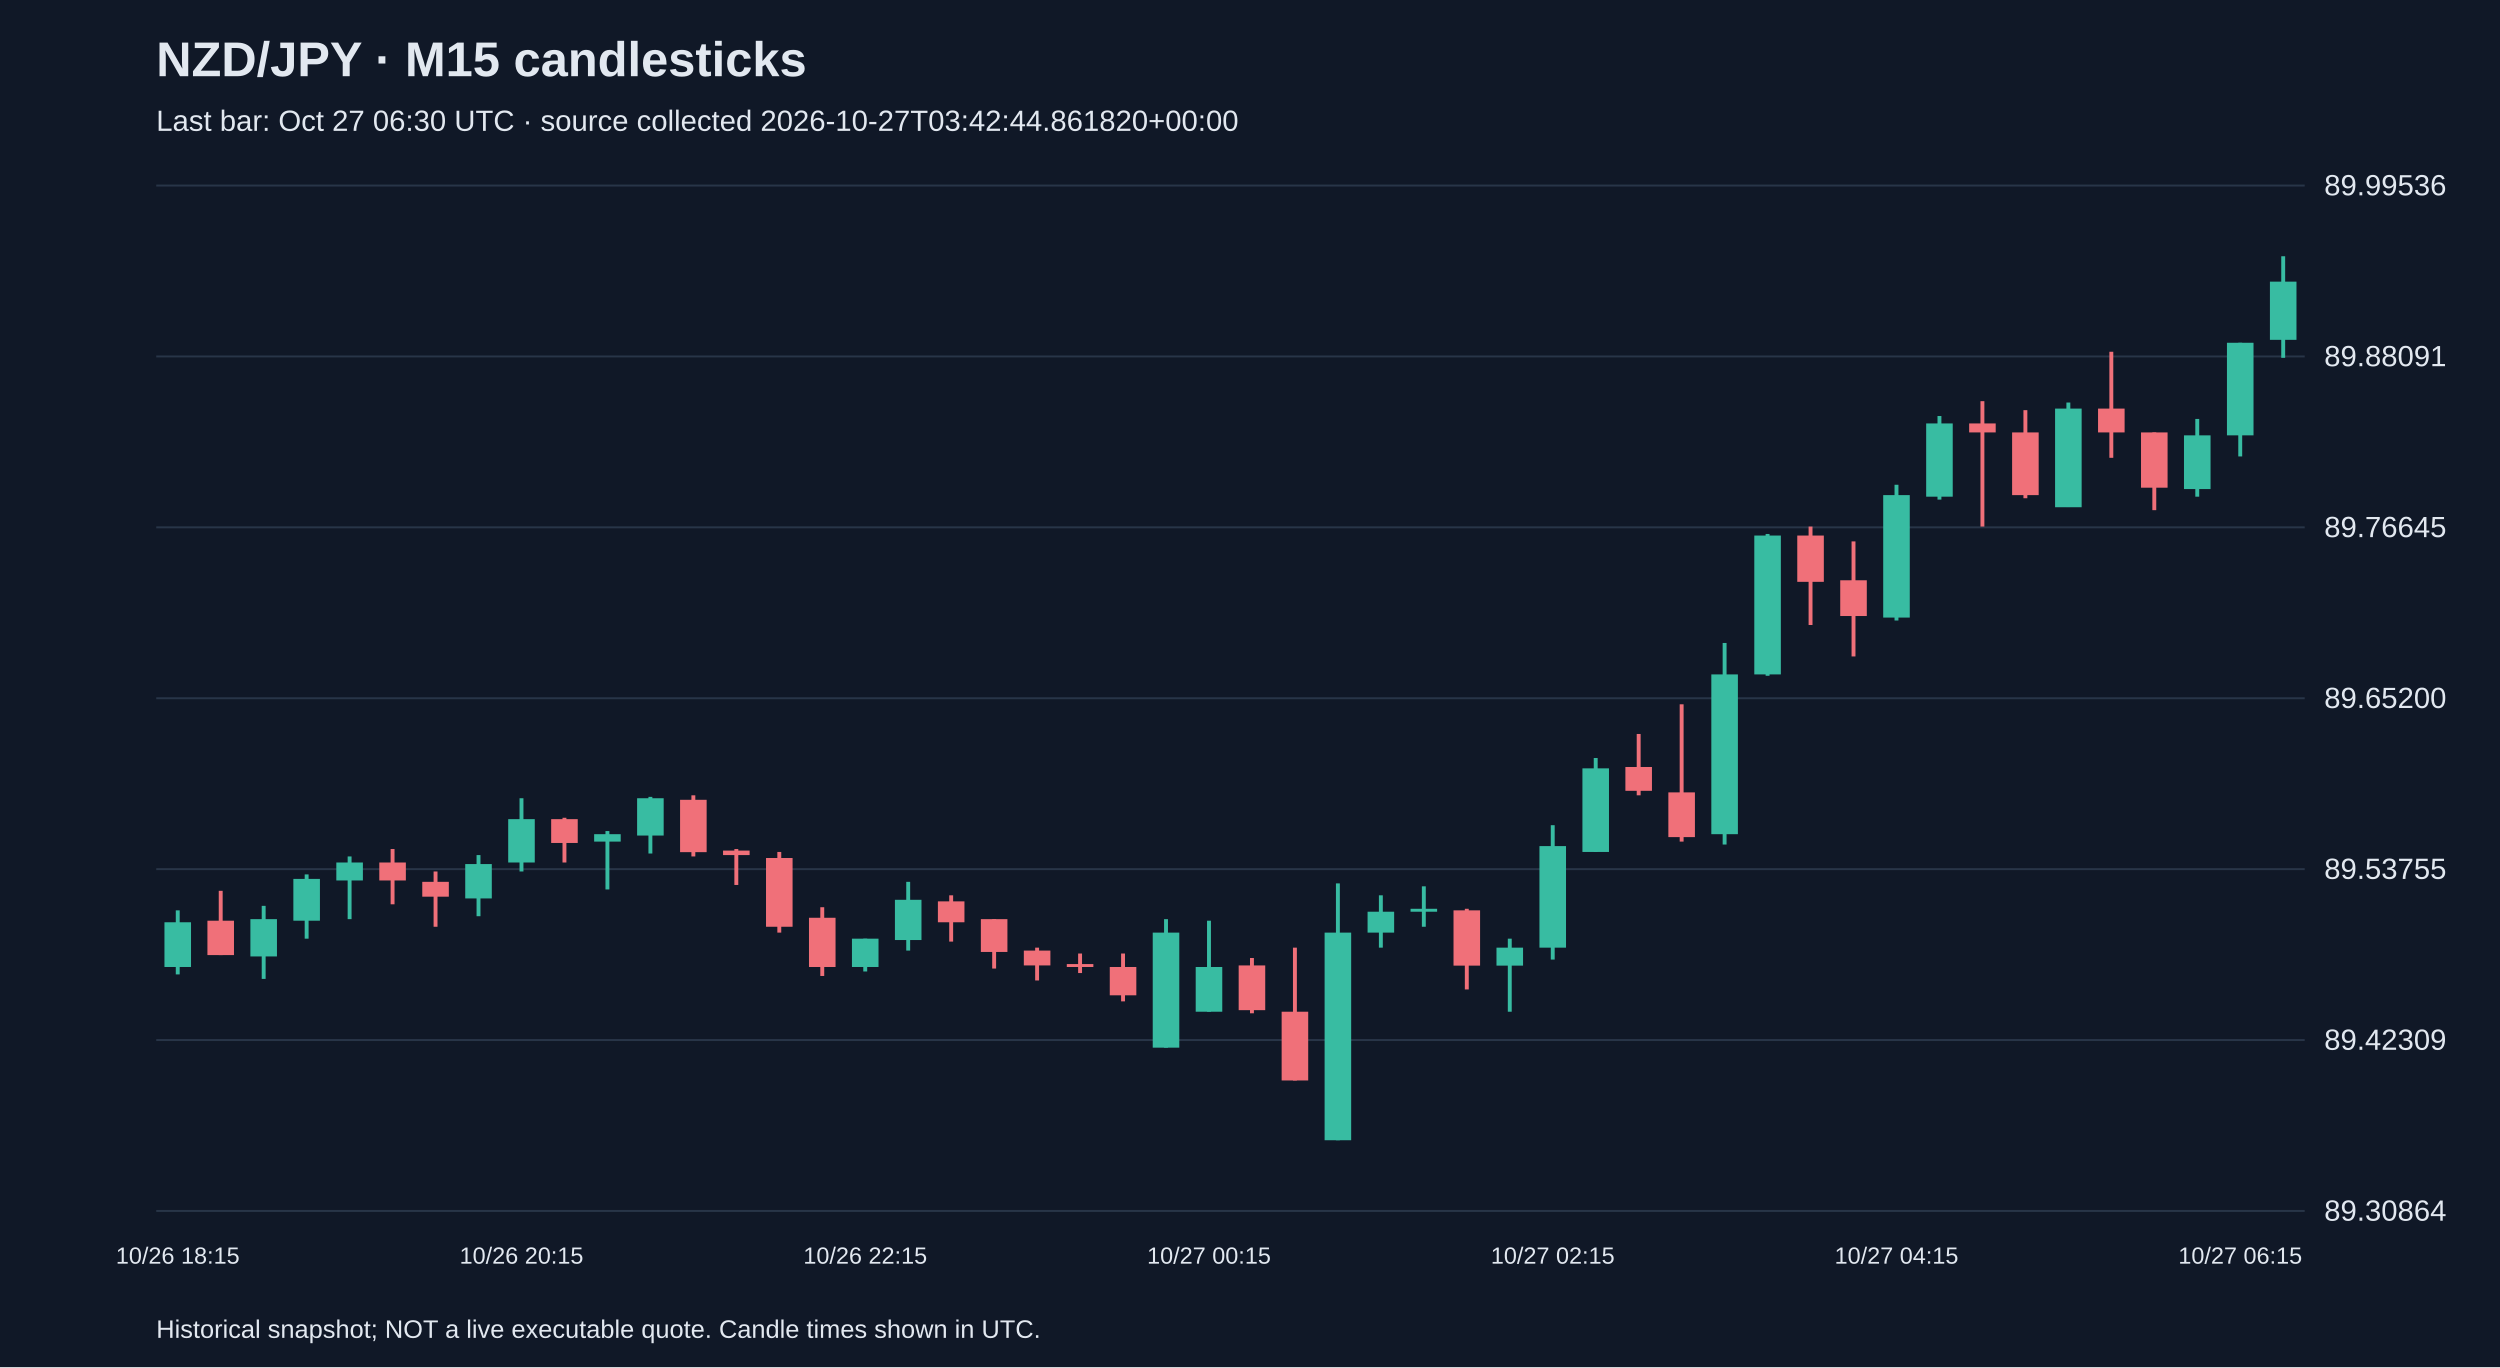
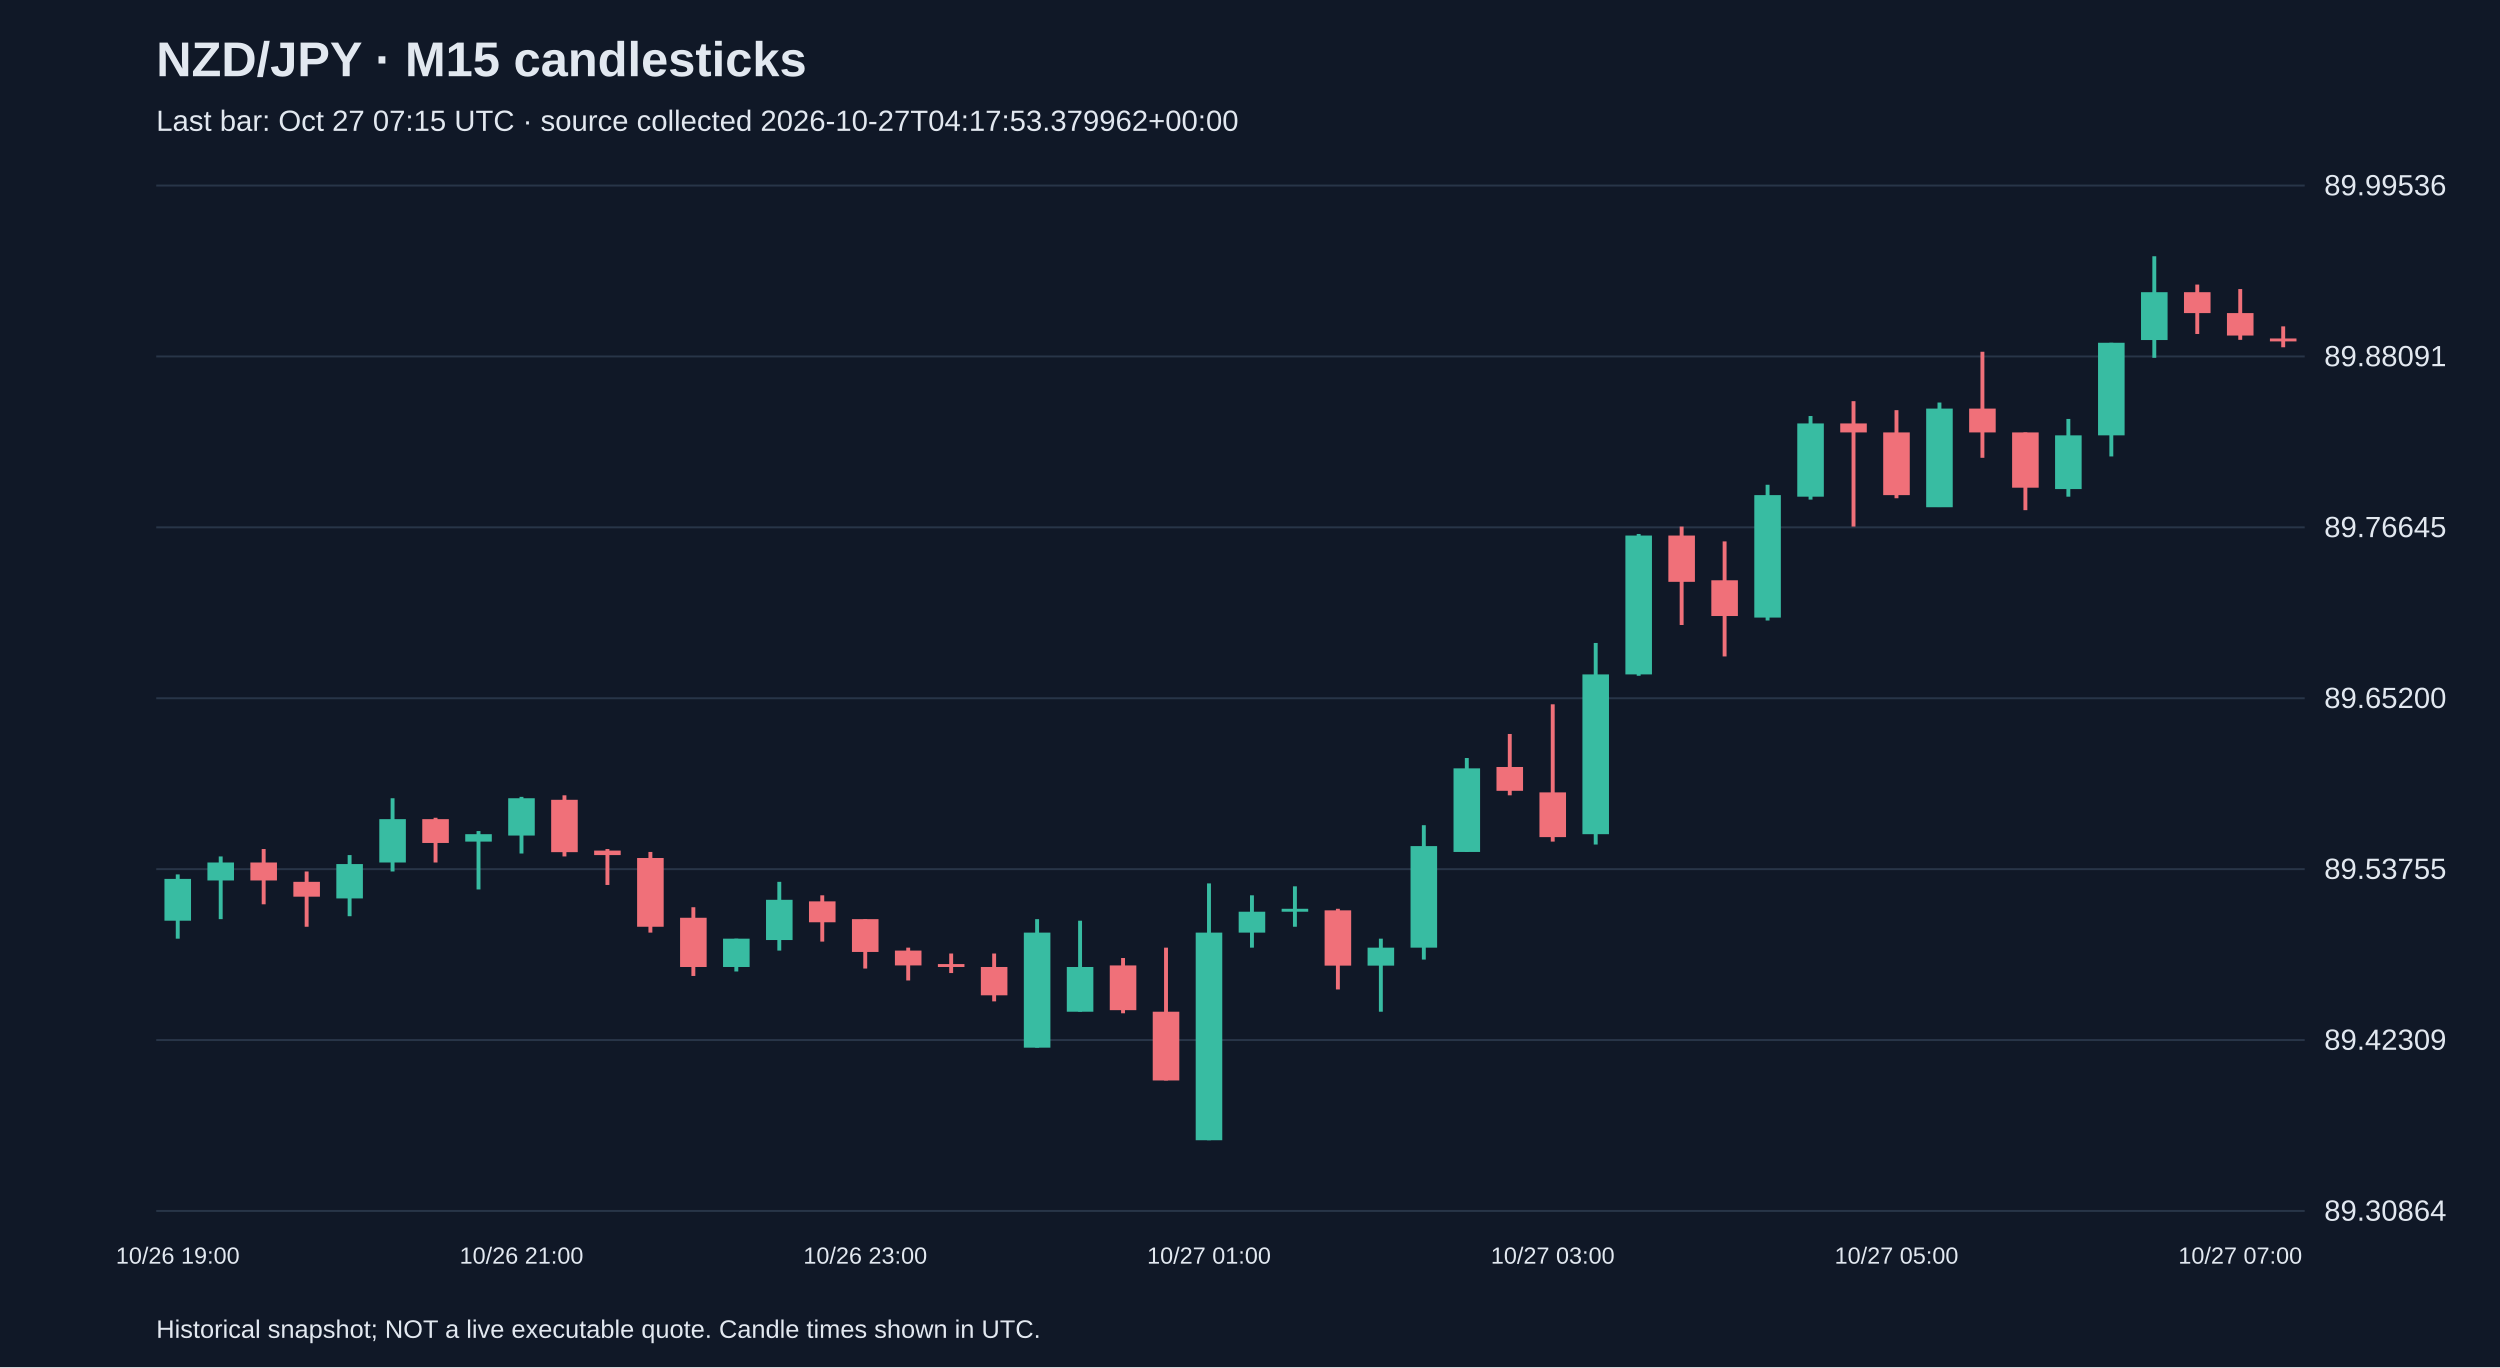
<svg xmlns="http://www.w3.org/2000/svg" viewBox="0 0 1280 700">
  <rect width="100%" height="100%" fill="#101827" />
  <style>text{font-family:Arial,sans-serif;fill:#e2e8f0}</style>
  <text x="80" y="39" font-size="25" font-weight="bold">NZD/JPY · M15 candlesticks</text>
-   <text x="80" y="67" font-size="15" fill="#a6b1c5">Last bar: Oct 27 06:30 UTC · source collected 2026-10-27T03:42:44.861820+00:00</text>
+   <text x="80" y="67" font-size="15" fill="#a6b1c5">Last bar: Oct 27 07:15 UTC · source collected 2026-10-27T04:17:53.379962+00:00</text>
  <line x1="80" y1="620.0" x2="1180" y2="620.0" stroke="#283548" />
  <text x="1190" y="625.0" font-size="15">89.30864</text>
  <line x1="80" y1="532.5" x2="1180" y2="532.5" stroke="#283548" />
  <text x="1190" y="537.5" font-size="15">89.42309</text>
  <line x1="80" y1="445.0" x2="1180" y2="445.0" stroke="#283548" />
  <text x="1190" y="450.0" font-size="15">89.53755</text>
  <line x1="80" y1="357.5" x2="1180" y2="357.5" stroke="#283548" />
  <text x="1190" y="362.5" font-size="15">89.65200</text>
  <line x1="80" y1="270.0" x2="1180" y2="270.0" stroke="#283548" />
  <text x="1190" y="275.0" font-size="15">89.76645</text>
  <line x1="80" y1="182.5" x2="1180" y2="182.5" stroke="#283548" />
  <text x="1190" y="187.5" font-size="15">89.88091</text>
  <line x1="80" y1="95.0" x2="1180" y2="95.0" stroke="#283548" />
  <text x="1190" y="100.0" font-size="15">89.99536</text>
-   <line x1="91.0" y1="466.1" x2="91.0" y2="498.9" stroke="#38bca2" stroke-width="2" />
-   <rect x="84.2" y="472.2" width="13.6" height="22.9" fill="#38bca2" />
-   <text x="91.0" y="647" text-anchor="middle" font-size="12">10/26 18:15</text>
-   <line x1="113.0" y1="456.1" x2="113.0" y2="489.0" stroke="#f07079" stroke-width="2" />
-   <rect x="106.2" y="471.4" width="13.6" height="17.6" fill="#f07079" />
-   <line x1="135.0" y1="463.8" x2="135.0" y2="501.2" stroke="#38bca2" stroke-width="2" />
-   <rect x="128.2" y="470.6" width="13.6" height="19.1" fill="#38bca2" />
-   <line x1="157.0" y1="447.7" x2="157.0" y2="480.6" stroke="#38bca2" stroke-width="2" />
-   <rect x="150.2" y="450.0" width="13.6" height="21.4" fill="#38bca2" />
-   <line x1="179.0" y1="438.5" x2="179.0" y2="470.6" stroke="#38bca2" stroke-width="2" />
-   <rect x="172.2" y="441.6" width="13.6" height="9.2" fill="#38bca2" />
-   <line x1="201.0" y1="434.7" x2="201.0" y2="463.0" stroke="#f07079" stroke-width="2" />
-   <rect x="194.2" y="441.6" width="13.6" height="9.2" fill="#f07079" />
-   <line x1="223.0" y1="446.2" x2="223.0" y2="474.5" stroke="#f07079" stroke-width="2" />
-   <rect x="216.2" y="451.5" width="13.6" height="7.6" fill="#f07079" />
-   <line x1="245.0" y1="437.8" x2="245.0" y2="469.1" stroke="#38bca2" stroke-width="2" />
-   <rect x="238.2" y="442.4" width="13.6" height="17.6" fill="#38bca2" />
-   <line x1="267.0" y1="408.7" x2="267.0" y2="446.2" stroke="#38bca2" stroke-width="2" />
-   <rect x="260.2" y="419.4" width="13.6" height="22.2" fill="#38bca2" />
-   <text x="267.0" y="647" text-anchor="middle" font-size="12">10/26 20:15</text>
-   <line x1="289.0" y1="418.7" x2="289.0" y2="441.6" stroke="#f07079" stroke-width="2" />
-   <rect x="282.2" y="419.4" width="13.6" height="12.2" fill="#f07079" />
-   <line x1="311.0" y1="425.5" x2="311.0" y2="455.4" stroke="#38bca2" stroke-width="2" />
-   <rect x="304.2" y="427.1" width="13.6" height="3.8" fill="#38bca2" />
-   <line x1="333.0" y1="408.0" x2="333.0" y2="437.0" stroke="#38bca2" stroke-width="2" />
-   <rect x="326.2" y="408.7" width="13.6" height="19.1" fill="#38bca2" />
-   <line x1="355.0" y1="407.2" x2="355.0" y2="438.5" stroke="#f07079" stroke-width="2" />
-   <rect x="348.2" y="409.5" width="13.6" height="26.8" fill="#f07079" />
-   <line x1="377.0" y1="434.7" x2="377.0" y2="453.1" stroke="#f07079" stroke-width="2" />
-   <rect x="370.2" y="435.5" width="13.6" height="2.3" fill="#f07079" />
-   <line x1="399.0" y1="436.2" x2="399.0" y2="477.5" stroke="#f07079" stroke-width="2" />
-   <rect x="392.2" y="439.3" width="13.6" height="35.2" fill="#f07079" />
-   <line x1="421.0" y1="464.5" x2="421.0" y2="499.7" stroke="#f07079" stroke-width="2" />
-   <rect x="414.2" y="469.9" width="13.6" height="25.2" fill="#f07079" />
-   <line x1="443.0" y1="480.6" x2="443.0" y2="497.4" stroke="#38bca2" stroke-width="2" />
-   <rect x="436.2" y="480.6" width="13.6" height="14.5" fill="#38bca2" />
-   <text x="443.0" y="647" text-anchor="middle" font-size="12">10/26 22:15</text>
-   <line x1="465.0" y1="451.5" x2="465.0" y2="486.7" stroke="#38bca2" stroke-width="2" />
-   <rect x="458.2" y="460.7" width="13.6" height="20.6" fill="#38bca2" />
-   <line x1="487.0" y1="458.4" x2="487.0" y2="482.1" stroke="#f07079" stroke-width="2" />
-   <rect x="480.2" y="461.5" width="13.6" height="10.7" fill="#f07079" />
-   <line x1="509.0" y1="470.6" x2="509.0" y2="495.9" stroke="#f07079" stroke-width="2" />
-   <rect x="502.2" y="470.6" width="13.6" height="16.8" fill="#f07079" />
-   <line x1="531.0" y1="485.2" x2="531.0" y2="502.0" stroke="#f07079" stroke-width="2" />
-   <rect x="524.2" y="486.7" width="13.6" height="7.6" fill="#f07079" />
-   <line x1="553.0" y1="488.2" x2="553.0" y2="498.2" stroke="#f07079" stroke-width="2" />
-   <rect x="546.2" y="493.6" width="13.6" height="1.5" fill="#f07079" />
-   <line x1="575.0" y1="488.2" x2="575.0" y2="512.7" stroke="#f07079" stroke-width="2" />
-   <rect x="568.2" y="495.1" width="13.6" height="14.5" fill="#f07079" />
-   <line x1="597.0" y1="470.6" x2="597.0" y2="536.4" stroke="#38bca2" stroke-width="2" />
-   <rect x="590.2" y="477.5" width="13.6" height="58.9" fill="#38bca2" />
-   <line x1="619.0" y1="471.4" x2="619.0" y2="518.0" stroke="#38bca2" stroke-width="2" />
-   <rect x="612.2" y="495.1" width="13.6" height="22.9" fill="#38bca2" />
-   <text x="619.0" y="647" text-anchor="middle" font-size="12">10/27 00:15</text>
-   <line x1="641.0" y1="490.5" x2="641.0" y2="518.8" stroke="#f07079" stroke-width="2" />
-   <rect x="634.2" y="494.3" width="13.6" height="22.9" fill="#f07079" />
-   <line x1="663.0" y1="485.2" x2="663.0" y2="553.2" stroke="#f07079" stroke-width="2" />
-   <rect x="656.2" y="518.0" width="13.6" height="35.2" fill="#f07079" />
-   <line x1="685.0" y1="452.3" x2="685.0" y2="583.8" stroke="#38bca2" stroke-width="2" />
-   <rect x="678.2" y="477.5" width="13.6" height="106.3" fill="#38bca2" />
-   <line x1="707.0" y1="458.4" x2="707.0" y2="485.2" stroke="#38bca2" stroke-width="2" />
-   <rect x="700.2" y="466.8" width="13.6" height="10.7" fill="#38bca2" />
-   <line x1="729.0" y1="453.8" x2="729.0" y2="474.5" stroke="#38bca2" stroke-width="2" />
-   <rect x="722.2" y="465.3" width="13.6" height="1.5" fill="#38bca2" />
-   <line x1="751.0" y1="465.3" x2="751.0" y2="506.6" stroke="#f07079" stroke-width="2" />
-   <rect x="744.2" y="466.1" width="13.6" height="28.3" fill="#f07079" />
-   <line x1="773.0" y1="480.6" x2="773.0" y2="518.0" stroke="#38bca2" stroke-width="2" />
-   <rect x="766.2" y="485.2" width="13.6" height="9.2" fill="#38bca2" />
-   <line x1="795.0" y1="422.5" x2="795.0" y2="491.3" stroke="#38bca2" stroke-width="2" />
-   <rect x="788.2" y="433.2" width="13.6" height="52.0" fill="#38bca2" />
-   <text x="795.0" y="647" text-anchor="middle" font-size="12">10/27 02:15</text>
-   <line x1="817.0" y1="388.1" x2="817.0" y2="436.2" stroke="#38bca2" stroke-width="2" />
-   <rect x="810.2" y="393.4" width="13.6" height="42.8" fill="#38bca2" />
-   <line x1="839.0" y1="375.8" x2="839.0" y2="407.2" stroke="#f07079" stroke-width="2" />
-   <rect x="832.2" y="392.7" width="13.6" height="12.2" fill="#f07079" />
-   <line x1="861.0" y1="360.6" x2="861.0" y2="430.9" stroke="#f07079" stroke-width="2" />
-   <rect x="854.2" y="405.7" width="13.6" height="22.9" fill="#f07079" />
-   <line x1="883.0" y1="329.2" x2="883.0" y2="432.4" stroke="#38bca2" stroke-width="2" />
-   <rect x="876.2" y="345.3" width="13.6" height="81.8" fill="#38bca2" />
-   <line x1="905.0" y1="273.4" x2="905.0" y2="346.0" stroke="#38bca2" stroke-width="2" />
-   <rect x="898.2" y="274.2" width="13.6" height="71.1" fill="#38bca2" />
-   <line x1="927.0" y1="269.6" x2="927.0" y2="320.0" stroke="#f07079" stroke-width="2" />
-   <rect x="920.2" y="274.2" width="13.6" height="23.7" fill="#f07079" />
-   <line x1="949.0" y1="277.2" x2="949.0" y2="336.1" stroke="#f07079" stroke-width="2" />
-   <rect x="942.2" y="297.1" width="13.6" height="18.3" fill="#f07079" />
-   <line x1="971.0" y1="248.2" x2="971.0" y2="317.7" stroke="#38bca2" stroke-width="2" />
-   <rect x="964.2" y="253.5" width="13.6" height="62.7" fill="#38bca2" />
-   <text x="971.0" y="647" text-anchor="middle" font-size="12">10/27 04:15</text>
-   <line x1="993.0" y1="213.0" x2="993.0" y2="255.8" stroke="#38bca2" stroke-width="2" />
-   <rect x="986.2" y="216.8" width="13.6" height="37.5" fill="#38bca2" />
-   <line x1="1015.0" y1="205.4" x2="1015.0" y2="269.6" stroke="#f07079" stroke-width="2" />
-   <rect x="1008.2" y="216.8" width="13.6" height="4.6" fill="#f07079" />
-   <line x1="1037.0" y1="210.0" x2="1037.0" y2="255.1" stroke="#f07079" stroke-width="2" />
-   <rect x="1030.2" y="221.4" width="13.6" height="32.1" fill="#f07079" />
-   <line x1="1059.0" y1="206.1" x2="1059.0" y2="259.6" stroke="#38bca2" stroke-width="2" />
-   <rect x="1052.2" y="209.2" width="13.6" height="50.5" fill="#38bca2" />
-   <line x1="1081.0" y1="180.1" x2="1081.0" y2="234.4" stroke="#f07079" stroke-width="2" />
-   <rect x="1074.2" y="209.2" width="13.6" height="12.2" fill="#f07079" />
-   <line x1="1103.0" y1="221.4" x2="1103.0" y2="261.2" stroke="#f07079" stroke-width="2" />
-   <rect x="1096.2" y="221.4" width="13.6" height="28.3" fill="#f07079" />
-   <line x1="1125.0" y1="214.5" x2="1125.0" y2="254.3" stroke="#38bca2" stroke-width="2" />
-   <rect x="1118.2" y="222.9" width="13.6" height="27.5" fill="#38bca2" />
-   <line x1="1147.0" y1="175.5" x2="1147.0" y2="233.7" stroke="#38bca2" stroke-width="2" />
-   <rect x="1140.2" y="175.5" width="13.6" height="47.4" fill="#38bca2" />
-   <text x="1147.0" y="647" text-anchor="middle" font-size="12">10/27 06:15</text>
-   <line x1="1169.0" y1="131.2" x2="1169.0" y2="183.2" stroke="#38bca2" stroke-width="2" />
-   <rect x="1162.2" y="144.2" width="13.6" height="29.8" fill="#38bca2" />
+   <line x1="91.0" y1="447.7" x2="91.0" y2="480.6" stroke="#38bca2" stroke-width="2" />
+   <rect x="84.2" y="450.0" width="13.6" height="21.4" fill="#38bca2" />
+   <text x="91.0" y="647" text-anchor="middle" font-size="12">10/26 19:00</text>
+   <line x1="113.0" y1="438.5" x2="113.0" y2="470.6" stroke="#38bca2" stroke-width="2" />
+   <rect x="106.2" y="441.6" width="13.6" height="9.2" fill="#38bca2" />
+   <line x1="135.0" y1="434.7" x2="135.0" y2="463.0" stroke="#f07079" stroke-width="2" />
+   <rect x="128.2" y="441.6" width="13.6" height="9.2" fill="#f07079" />
+   <line x1="157.0" y1="446.2" x2="157.0" y2="474.5" stroke="#f07079" stroke-width="2" />
+   <rect x="150.2" y="451.5" width="13.6" height="7.6" fill="#f07079" />
+   <line x1="179.0" y1="437.8" x2="179.0" y2="469.1" stroke="#38bca2" stroke-width="2" />
+   <rect x="172.2" y="442.4" width="13.6" height="17.6" fill="#38bca2" />
+   <line x1="201.0" y1="408.7" x2="201.0" y2="446.2" stroke="#38bca2" stroke-width="2" />
+   <rect x="194.2" y="419.4" width="13.6" height="22.2" fill="#38bca2" />
+   <line x1="223.0" y1="418.7" x2="223.0" y2="441.6" stroke="#f07079" stroke-width="2" />
+   <rect x="216.2" y="419.4" width="13.6" height="12.2" fill="#f07079" />
+   <line x1="245.0" y1="425.5" x2="245.0" y2="455.4" stroke="#38bca2" stroke-width="2" />
+   <rect x="238.2" y="427.1" width="13.6" height="3.8" fill="#38bca2" />
+   <line x1="267.0" y1="408.0" x2="267.0" y2="437.0" stroke="#38bca2" stroke-width="2" />
+   <rect x="260.2" y="408.7" width="13.6" height="19.1" fill="#38bca2" />
+   <text x="267.0" y="647" text-anchor="middle" font-size="12">10/26 21:00</text>
+   <line x1="289.0" y1="407.2" x2="289.0" y2="438.5" stroke="#f07079" stroke-width="2" />
+   <rect x="282.2" y="409.5" width="13.6" height="26.8" fill="#f07079" />
+   <line x1="311.0" y1="434.7" x2="311.0" y2="453.1" stroke="#f07079" stroke-width="2" />
+   <rect x="304.2" y="435.5" width="13.6" height="2.3" fill="#f07079" />
+   <line x1="333.0" y1="436.2" x2="333.0" y2="477.5" stroke="#f07079" stroke-width="2" />
+   <rect x="326.2" y="439.3" width="13.6" height="35.2" fill="#f07079" />
+   <line x1="355.0" y1="464.5" x2="355.0" y2="499.7" stroke="#f07079" stroke-width="2" />
+   <rect x="348.2" y="469.9" width="13.6" height="25.2" fill="#f07079" />
+   <line x1="377.0" y1="480.6" x2="377.0" y2="497.4" stroke="#38bca2" stroke-width="2" />
+   <rect x="370.2" y="480.6" width="13.6" height="14.5" fill="#38bca2" />
+   <line x1="399.0" y1="451.5" x2="399.0" y2="486.7" stroke="#38bca2" stroke-width="2" />
+   <rect x="392.2" y="460.7" width="13.6" height="20.6" fill="#38bca2" />
+   <line x1="421.0" y1="458.4" x2="421.0" y2="482.1" stroke="#f07079" stroke-width="2" />
+   <rect x="414.2" y="461.5" width="13.6" height="10.7" fill="#f07079" />
+   <line x1="443.0" y1="470.6" x2="443.0" y2="495.9" stroke="#f07079" stroke-width="2" />
+   <rect x="436.2" y="470.6" width="13.6" height="16.8" fill="#f07079" />
+   <text x="443.0" y="647" text-anchor="middle" font-size="12">10/26 23:00</text>
+   <line x1="465.0" y1="485.2" x2="465.0" y2="502.0" stroke="#f07079" stroke-width="2" />
+   <rect x="458.2" y="486.7" width="13.6" height="7.6" fill="#f07079" />
+   <line x1="487.0" y1="488.2" x2="487.0" y2="498.2" stroke="#f07079" stroke-width="2" />
+   <rect x="480.2" y="493.6" width="13.6" height="1.5" fill="#f07079" />
+   <line x1="509.0" y1="488.2" x2="509.0" y2="512.7" stroke="#f07079" stroke-width="2" />
+   <rect x="502.2" y="495.1" width="13.6" height="14.5" fill="#f07079" />
+   <line x1="531.0" y1="470.6" x2="531.0" y2="536.4" stroke="#38bca2" stroke-width="2" />
+   <rect x="524.2" y="477.5" width="13.6" height="58.9" fill="#38bca2" />
+   <line x1="553.0" y1="471.4" x2="553.0" y2="518.0" stroke="#38bca2" stroke-width="2" />
+   <rect x="546.2" y="495.1" width="13.6" height="22.9" fill="#38bca2" />
+   <line x1="575.0" y1="490.5" x2="575.0" y2="518.8" stroke="#f07079" stroke-width="2" />
+   <rect x="568.2" y="494.3" width="13.6" height="22.9" fill="#f07079" />
+   <line x1="597.0" y1="485.2" x2="597.0" y2="553.2" stroke="#f07079" stroke-width="2" />
+   <rect x="590.2" y="518.0" width="13.6" height="35.2" fill="#f07079" />
+   <line x1="619.0" y1="452.3" x2="619.0" y2="583.8" stroke="#38bca2" stroke-width="2" />
+   <rect x="612.2" y="477.5" width="13.6" height="106.3" fill="#38bca2" />
+   <text x="619.0" y="647" text-anchor="middle" font-size="12">10/27 01:00</text>
+   <line x1="641.0" y1="458.4" x2="641.0" y2="485.2" stroke="#38bca2" stroke-width="2" />
+   <rect x="634.2" y="466.8" width="13.6" height="10.7" fill="#38bca2" />
+   <line x1="663.0" y1="453.8" x2="663.0" y2="474.5" stroke="#38bca2" stroke-width="2" />
+   <rect x="656.2" y="465.3" width="13.6" height="1.5" fill="#38bca2" />
+   <line x1="685.0" y1="465.3" x2="685.0" y2="506.6" stroke="#f07079" stroke-width="2" />
+   <rect x="678.2" y="466.1" width="13.6" height="28.3" fill="#f07079" />
+   <line x1="707.0" y1="480.6" x2="707.0" y2="518.0" stroke="#38bca2" stroke-width="2" />
+   <rect x="700.2" y="485.2" width="13.6" height="9.2" fill="#38bca2" />
+   <line x1="729.0" y1="422.5" x2="729.0" y2="491.3" stroke="#38bca2" stroke-width="2" />
+   <rect x="722.2" y="433.2" width="13.6" height="52.0" fill="#38bca2" />
+   <line x1="751.0" y1="388.1" x2="751.0" y2="436.2" stroke="#38bca2" stroke-width="2" />
+   <rect x="744.2" y="393.4" width="13.6" height="42.8" fill="#38bca2" />
+   <line x1="773.0" y1="375.8" x2="773.0" y2="407.2" stroke="#f07079" stroke-width="2" />
+   <rect x="766.2" y="392.7" width="13.6" height="12.2" fill="#f07079" />
+   <line x1="795.0" y1="360.6" x2="795.0" y2="430.9" stroke="#f07079" stroke-width="2" />
+   <rect x="788.2" y="405.7" width="13.6" height="22.9" fill="#f07079" />
+   <text x="795.0" y="647" text-anchor="middle" font-size="12">10/27 03:00</text>
+   <line x1="817.0" y1="329.2" x2="817.0" y2="432.4" stroke="#38bca2" stroke-width="2" />
+   <rect x="810.2" y="345.3" width="13.6" height="81.8" fill="#38bca2" />
+   <line x1="839.0" y1="273.4" x2="839.0" y2="346.0" stroke="#38bca2" stroke-width="2" />
+   <rect x="832.2" y="274.2" width="13.6" height="71.1" fill="#38bca2" />
+   <line x1="861.0" y1="269.6" x2="861.0" y2="320.0" stroke="#f07079" stroke-width="2" />
+   <rect x="854.2" y="274.2" width="13.6" height="23.7" fill="#f07079" />
+   <line x1="883.0" y1="277.2" x2="883.0" y2="336.1" stroke="#f07079" stroke-width="2" />
+   <rect x="876.2" y="297.1" width="13.6" height="18.3" fill="#f07079" />
+   <line x1="905.0" y1="248.2" x2="905.0" y2="317.7" stroke="#38bca2" stroke-width="2" />
+   <rect x="898.2" y="253.5" width="13.6" height="62.7" fill="#38bca2" />
+   <line x1="927.0" y1="213.0" x2="927.0" y2="255.8" stroke="#38bca2" stroke-width="2" />
+   <rect x="920.2" y="216.8" width="13.6" height="37.5" fill="#38bca2" />
+   <line x1="949.0" y1="205.4" x2="949.0" y2="269.6" stroke="#f07079" stroke-width="2" />
+   <rect x="942.2" y="216.8" width="13.6" height="4.6" fill="#f07079" />
+   <line x1="971.0" y1="210.0" x2="971.0" y2="255.1" stroke="#f07079" stroke-width="2" />
+   <rect x="964.2" y="221.4" width="13.6" height="32.1" fill="#f07079" />
+   <text x="971.0" y="647" text-anchor="middle" font-size="12">10/27 05:00</text>
+   <line x1="993.0" y1="206.1" x2="993.0" y2="259.6" stroke="#38bca2" stroke-width="2" />
+   <rect x="986.2" y="209.2" width="13.6" height="50.5" fill="#38bca2" />
+   <line x1="1015.0" y1="180.1" x2="1015.0" y2="234.4" stroke="#f07079" stroke-width="2" />
+   <rect x="1008.2" y="209.2" width="13.6" height="12.2" fill="#f07079" />
+   <line x1="1037.0" y1="221.4" x2="1037.0" y2="261.2" stroke="#f07079" stroke-width="2" />
+   <rect x="1030.2" y="221.4" width="13.6" height="28.3" fill="#f07079" />
+   <line x1="1059.0" y1="214.5" x2="1059.0" y2="254.3" stroke="#38bca2" stroke-width="2" />
+   <rect x="1052.2" y="222.9" width="13.6" height="27.5" fill="#38bca2" />
+   <line x1="1081.0" y1="175.5" x2="1081.0" y2="233.7" stroke="#38bca2" stroke-width="2" />
+   <rect x="1074.2" y="175.5" width="13.6" height="47.4" fill="#38bca2" />
+   <line x1="1103.0" y1="131.2" x2="1103.0" y2="183.2" stroke="#38bca2" stroke-width="2" />
+   <rect x="1096.2" y="149.6" width="13.6" height="24.5" fill="#38bca2" />
+   <line x1="1125.0" y1="145.7" x2="1125.0" y2="171.0" stroke="#f07079" stroke-width="2" />
+   <rect x="1118.2" y="149.6" width="13.6" height="10.7" fill="#f07079" />
+   <line x1="1147.0" y1="148.0" x2="1147.0" y2="174.0" stroke="#f07079" stroke-width="2" />
+   <rect x="1140.2" y="160.3" width="13.6" height="11.5" fill="#f07079" />
+   <text x="1147.0" y="647" text-anchor="middle" font-size="12">10/27 07:00</text>
+   <line x1="1169.0" y1="167.1" x2="1169.0" y2="177.8" stroke="#f07079" stroke-width="2" />
+   <rect x="1162.2" y="173.3" width="13.6" height="1.5" fill="#f07079" />
  <text x="80" y="685" font-size="13">Historical snapshot; NOT a live executable quote. Candle times shown in UTC.</text>
</svg>
